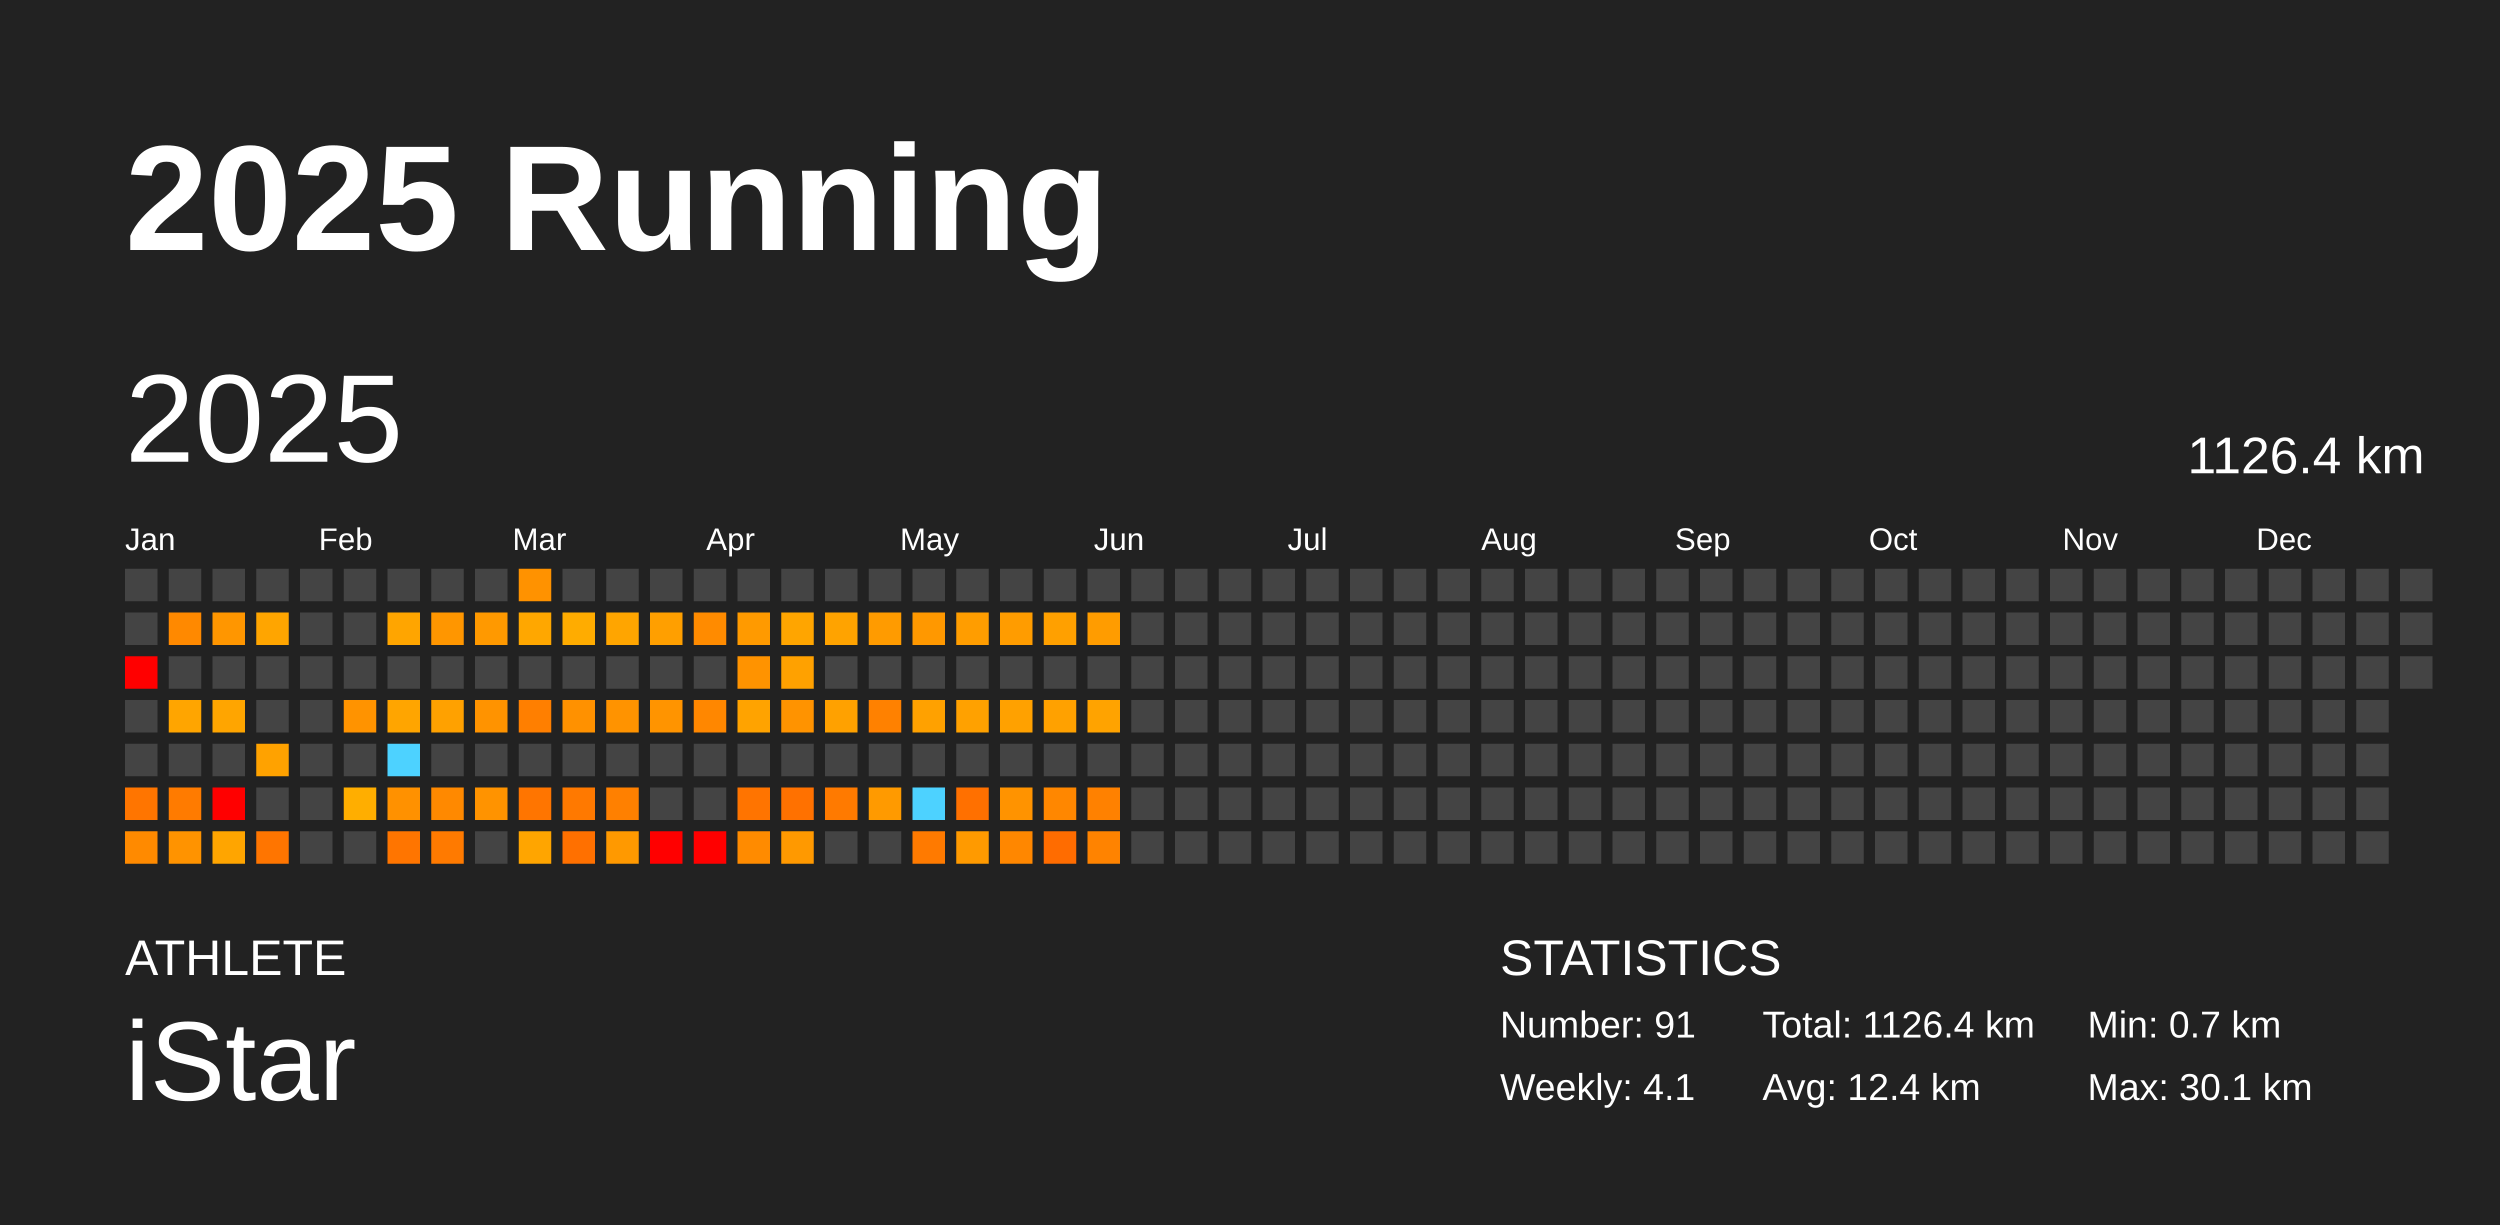
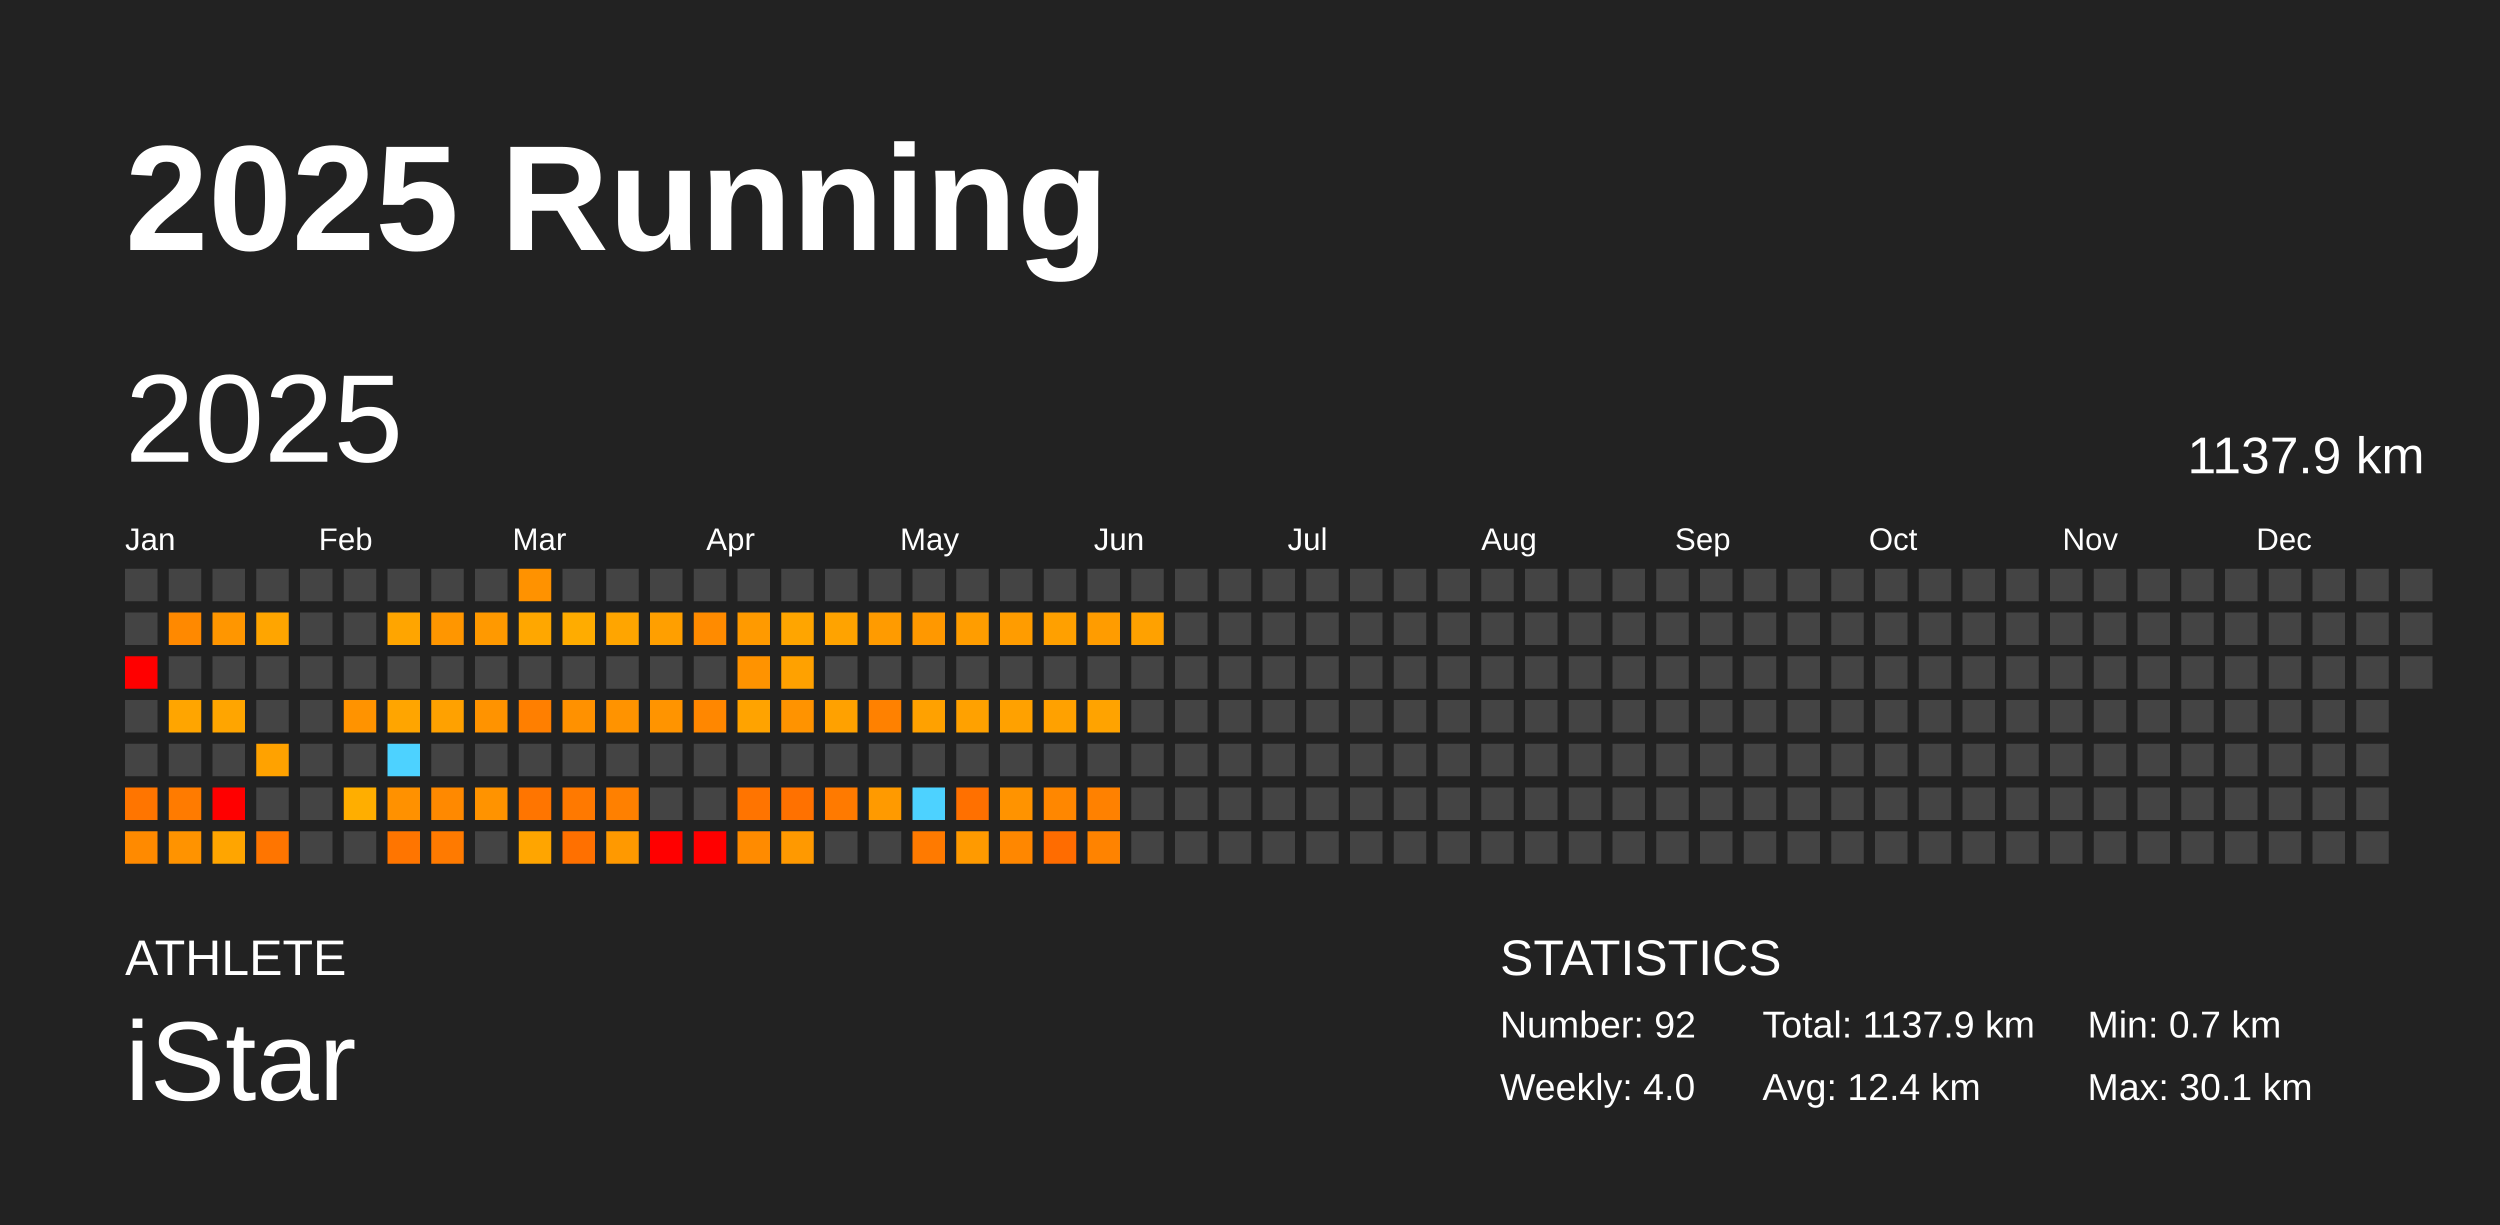
<svg xmlns="http://www.w3.org/2000/svg" baseProfile="full" height="98mm" version="1.1" viewBox="0,0,200,98" width="200mm">
  <defs />
  <rect fill="#222222" height="98" width="200" x="0" y="0" />
  <text fill="#FFFFFF" style="font-size:12px; font-family:Arial; font-weight:bold;" x="10" y="20">2025 Running</text>
  <text fill="#FFFFFF" style="font-size:4px; font-family:Arial" x="10" y="78">ATHLETE</text>
  <text fill="#FFFFFF" style="font-size:9px; font-family:Arial" x="10" y="88">iStar</text>
  <text fill="#FFFFFF" style="font-size:4px; font-family:Arial" x="120" y="78">STATISTICS</text>
-   <text fill="#FFFFFF" style="font-size:3px; font-family:Arial" x="120" y="83">Number: 91</text>
-   <text fill="#FFFFFF" style="font-size:3px; font-family:Arial" x="120" y="88">Weekly: 4.1</text>
-   <text fill="#FFFFFF" style="font-size:3px; font-family:Arial" x="141" y="83">Total: 1126.4 km</text>
+   <text fill="#FFFFFF" style="font-size:3px; font-family:Arial" x="120" y="83">Number: 92</text>
+   <text fill="#FFFFFF" style="font-size:3px; font-family:Arial" x="120" y="88">Weekly: 4.0</text>
+   <text fill="#FFFFFF" style="font-size:3px; font-family:Arial" x="141" y="83">Total: 1137.9 km</text>
  <text fill="#FFFFFF" style="font-size:3px; font-family:Arial" x="141" y="88">Avg: 12.4 km</text>
  <text fill="#FFFFFF" style="font-size:3px; font-family:Arial" x="167" y="83">Min: 0.7 km</text>
  <text fill="#FFFFFF" style="font-size:3px; font-family:Arial" x="167" y="88">Max: 30.1 km</text>
  <text dominant-baseline="hanging" fill="#FFFFFF" style="font-size:10.0px; font-family:Arial;" x="10" y="30">2025</text>
-   <text dominant-baseline="hanging" fill="#FFFFFF" style="font-size:4.125px; font-family:Arial;" x="175" y="35">1126.4 km</text>
+   <text dominant-baseline="hanging" fill="#FFFFFF" style="font-size:4.125px; font-family:Arial;" x="175" y="35">1137.9 km</text>
  <text fill="#FFFFFF" style="font-size:2.5px; font-family:Arial" x="10.0" y="44">Jan</text>
  <text fill="#FFFFFF" style="font-size:2.5px; font-family:Arial" x="25.5" y="44">Feb</text>
  <text fill="#FFFFFF" style="font-size:2.5px; font-family:Arial" x="41.0" y="44">Mar</text>
  <text fill="#FFFFFF" style="font-size:2.5px; font-family:Arial" x="56.5" y="44">Apr</text>
  <text fill="#FFFFFF" style="font-size:2.5px; font-family:Arial" x="72.0" y="44">May</text>
  <text fill="#FFFFFF" style="font-size:2.5px; font-family:Arial" x="87.5" y="44">Jun</text>
  <text fill="#FFFFFF" style="font-size:2.5px; font-family:Arial" x="103.0" y="44">Jul</text>
  <text fill="#FFFFFF" style="font-size:2.5px; font-family:Arial" x="118.5" y="44">Aug</text>
  <text fill="#FFFFFF" style="font-size:2.5px; font-family:Arial" x="134.0" y="44">Sep</text>
  <text fill="#FFFFFF" style="font-size:2.5px; font-family:Arial" x="149.5" y="44">Oct</text>
  <text fill="#FFFFFF" style="font-size:2.5px; font-family:Arial" x="165.0" y="44">Nov</text>
  <text fill="#FFFFFF" style="font-size:2.5px; font-family:Arial" x="180.5" y="44">Dec</text>
  <rect fill="#444444" height="2.6" width="2.6" x="10.0" y="45.5" />
  <rect fill="#444444" height="2.6" width="2.6" x="10.0" y="49.0" />
  <rect fill="red" height="2.6" width="2.6" x="10.0" y="52.5" />
  <rect fill="#444444" height="2.6" width="2.6" x="10.0" y="56.0" />
  <rect fill="#444444" height="2.6" width="2.6" x="10.0" y="59.5" />
  <rect fill="#ff7500" height="2.6" width="2.6" x="10.0" y="63.0" />
  <rect fill="#ff8a00" height="2.6" width="2.6" x="10.0" y="66.5" />
  <rect fill="#444444" height="2.6" width="2.6" x="13.5" y="45.5" />
  <rect fill="#ff8900" height="2.6" width="2.6" x="13.5" y="49.0" />
  <rect fill="#444444" height="2.6" width="2.6" x="13.5" y="52.5" />
  <rect fill="#ffa500" height="2.6" width="2.6" x="13.5" y="56.0" />
  <rect fill="#444444" height="2.6" width="2.6" x="13.5" y="59.5" />
  <rect fill="#ff7b00" height="2.6" width="2.6" x="13.5" y="63.0" />
  <rect fill="#ff9300" height="2.6" width="2.6" x="13.5" y="66.5" />
  <rect fill="#444444" height="2.6" width="2.6" x="17.0" y="45.5" />
  <rect fill="#ff9600" height="2.6" width="2.6" x="17.0" y="49.0" />
  <rect fill="#444444" height="2.6" width="2.6" x="17.0" y="52.5" />
  <rect fill="#ffa500" height="2.6" width="2.6" x="17.0" y="56.0" />
  <rect fill="#444444" height="2.6" width="2.6" x="17.0" y="59.5" />
  <rect fill="red" height="2.6" width="2.6" x="17.0" y="63.0" />
  <rect fill="#ffa500" height="2.6" width="2.6" x="17.0" y="66.5" />
  <rect fill="#444444" height="2.6" width="2.6" x="20.5" y="45.5" />
  <rect fill="#ffa500" height="2.6" width="2.6" x="20.5" y="49.0" />
  <rect fill="#444444" height="2.6" width="2.6" x="20.5" y="52.5" />
  <rect fill="#444444" height="2.6" width="2.6" x="20.5" y="56.0" />
  <rect fill="#ffa200" height="2.6" width="2.6" x="20.5" y="59.5" />
  <rect fill="#444444" height="2.6" width="2.6" x="20.5" y="63.0" />
  <rect fill="#ff7500" height="2.6" width="2.6" x="20.5" y="66.5" />
  <rect fill="#444444" height="2.6" width="2.6" x="24.0" y="45.5" />
  <rect fill="#444444" height="2.6" width="2.6" x="24.0" y="49.0" />
  <rect fill="#444444" height="2.6" width="2.6" x="24.0" y="52.5" />
  <rect fill="#444444" height="2.6" width="2.6" x="24.0" y="56.0" />
  <rect fill="#444444" height="2.6" width="2.6" x="24.0" y="59.5" />
  <rect fill="#444444" height="2.6" width="2.6" x="24.0" y="63.0" />
  <rect fill="#444444" height="2.6" width="2.6" x="24.0" y="66.5" />
  <rect fill="#444444" height="2.6" width="2.6" x="27.5" y="45.5" />
  <rect fill="#444444" height="2.6" width="2.6" x="27.5" y="49.0" />
  <rect fill="#444444" height="2.6" width="2.6" x="27.5" y="52.5" />
  <rect fill="#ff9300" height="2.6" width="2.6" x="27.5" y="56.0" />
  <rect fill="#444444" height="2.6" width="2.6" x="27.5" y="59.5" />
  <rect fill="#ffae00" height="2.6" width="2.6" x="27.5" y="63.0" />
  <rect fill="#444444" height="2.6" width="2.6" x="27.5" y="66.5" />
  <rect fill="#444444" height="2.6" width="2.6" x="31.0" y="45.5" />
  <rect fill="#ffa500" height="2.6" width="2.6" x="31.0" y="49.0" />
  <rect fill="#444444" height="2.6" width="2.6" x="31.0" y="52.5" />
  <rect fill="#ffa500" height="2.6" width="2.6" x="31.0" y="56.0" />
  <rect fill="#4dd2ff" height="2.6" width="2.6" x="31.0" y="59.5" />
  <rect fill="#ff9100" height="2.6" width="2.6" x="31.0" y="63.0" />
  <rect fill="#ff7500" height="2.6" width="2.6" x="31.0" y="66.5" />
  <rect fill="#444444" height="2.6" width="2.6" x="34.5" y="45.5" />
  <rect fill="#ff9600" height="2.6" width="2.6" x="34.5" y="49.0" />
  <rect fill="#444444" height="2.6" width="2.6" x="34.5" y="52.5" />
  <rect fill="#ffa100" height="2.6" width="2.6" x="34.5" y="56.0" />
  <rect fill="#444444" height="2.6" width="2.6" x="34.5" y="59.5" />
  <rect fill="#ff8900" height="2.6" width="2.6" x="34.5" y="63.0" />
  <rect fill="#ff7a00" height="2.6" width="2.6" x="34.5" y="66.5" />
  <rect fill="#444444" height="2.6" width="2.6" x="38.0" y="45.5" />
  <rect fill="#ff9900" height="2.6" width="2.6" x="38.0" y="49.0" />
  <rect fill="#444444" height="2.6" width="2.6" x="38.0" y="52.5" />
  <rect fill="#ff9300" height="2.6" width="2.6" x="38.0" y="56.0" />
  <rect fill="#444444" height="2.6" width="2.6" x="38.0" y="59.5" />
  <rect fill="#ff9300" height="2.6" width="2.6" x="38.0" y="63.0" />
  <rect fill="#444444" height="2.6" width="2.6" x="38.0" y="66.5" />
  <rect fill="#ff9200" height="2.6" width="2.6" x="41.5" y="45.5" />
  <rect fill="#ffa700" height="2.6" width="2.6" x="41.5" y="49.0" />
  <rect fill="#444444" height="2.6" width="2.6" x="41.5" y="52.5" />
  <rect fill="#ff7f00" height="2.6" width="2.6" x="41.5" y="56.0" />
  <rect fill="#444444" height="2.6" width="2.6" x="41.5" y="59.5" />
  <rect fill="#ff7500" height="2.6" width="2.6" x="41.5" y="63.0" />
  <rect fill="#ffa500" height="2.6" width="2.6" x="41.5" y="66.5" />
  <rect fill="#444444" height="2.6" width="2.6" x="45.0" y="45.5" />
  <rect fill="#ffac00" height="2.6" width="2.6" x="45.0" y="49.0" />
  <rect fill="#444444" height="2.6" width="2.6" x="45.0" y="52.5" />
  <rect fill="#ff9100" height="2.6" width="2.6" x="45.0" y="56.0" />
  <rect fill="#444444" height="2.6" width="2.6" x="45.0" y="59.5" />
  <rect fill="#ff7900" height="2.6" width="2.6" x="45.0" y="63.0" />
  <rect fill="#ff7000" height="2.6" width="2.6" x="45.0" y="66.5" />
  <rect fill="#444444" height="2.6" width="2.6" x="48.5" y="45.5" />
  <rect fill="#ffa500" height="2.6" width="2.6" x="48.5" y="49.0" />
  <rect fill="#444444" height="2.6" width="2.6" x="48.5" y="52.5" />
  <rect fill="#ff9300" height="2.6" width="2.6" x="48.5" y="56.0" />
  <rect fill="#444444" height="2.6" width="2.6" x="48.5" y="59.5" />
  <rect fill="#ff8000" height="2.6" width="2.6" x="48.5" y="63.0" />
  <rect fill="#ff9900" height="2.6" width="2.6" x="48.5" y="66.5" />
  <rect fill="#444444" height="2.6" width="2.6" x="52.0" y="45.5" />
  <rect fill="#ff9f00" height="2.6" width="2.6" x="52.0" y="49.0" />
  <rect fill="#444444" height="2.6" width="2.6" x="52.0" y="52.5" />
  <rect fill="#ff9400" height="2.6" width="2.6" x="52.0" y="56.0" />
  <rect fill="#444444" height="2.6" width="2.6" x="52.0" y="59.5" />
  <rect fill="#444444" height="2.6" width="2.6" x="52.0" y="63.0" />
  <rect fill="red" height="2.6" width="2.6" x="52.0" y="66.5" />
  <rect fill="#444444" height="2.6" width="2.6" x="55.5" y="45.5" />
  <rect fill="#ff8b00" height="2.6" width="2.6" x="55.5" y="49.0" />
  <rect fill="#444444" height="2.6" width="2.6" x="55.5" y="52.5" />
  <rect fill="#ff8700" height="2.6" width="2.6" x="55.5" y="56.0" />
  <rect fill="#444444" height="2.6" width="2.6" x="55.5" y="59.5" />
  <rect fill="#444444" height="2.6" width="2.6" x="55.5" y="63.0" />
  <rect fill="red" height="2.6" width="2.6" x="55.5" y="66.5" />
  <rect fill="#444444" height="2.6" width="2.6" x="59.0" y="45.5" />
  <rect fill="#ff9a00" height="2.6" width="2.6" x="59.0" y="49.0" />
  <rect fill="#ff9300" height="2.6" width="2.6" x="59.0" y="52.5" />
  <rect fill="#ffa300" height="2.6" width="2.6" x="59.0" y="56.0" />
  <rect fill="#444444" height="2.6" width="2.6" x="59.0" y="59.5" />
  <rect fill="#ff7400" height="2.6" width="2.6" x="59.0" y="63.0" />
  <rect fill="#ff8b00" height="2.6" width="2.6" x="59.0" y="66.5" />
  <rect fill="#444444" height="2.6" width="2.6" x="62.5" y="45.5" />
  <rect fill="#ffa500" height="2.6" width="2.6" x="62.5" y="49.0" />
  <rect fill="#ffa100" height="2.6" width="2.6" x="62.5" y="52.5" />
  <rect fill="#ff9300" height="2.6" width="2.6" x="62.5" y="56.0" />
  <rect fill="#444444" height="2.6" width="2.6" x="62.5" y="59.5" />
  <rect fill="#ff7100" height="2.6" width="2.6" x="62.5" y="63.0" />
  <rect fill="#ff9900" height="2.6" width="2.6" x="62.5" y="66.5" />
  <rect fill="#444444" height="2.6" width="2.6" x="66.0" y="45.5" />
  <rect fill="#ffa300" height="2.6" width="2.6" x="66.0" y="49.0" />
  <rect fill="#444444" height="2.6" width="2.6" x="66.0" y="52.5" />
  <rect fill="#ffa100" height="2.6" width="2.6" x="66.0" y="56.0" />
  <rect fill="#444444" height="2.6" width="2.6" x="66.0" y="59.5" />
  <rect fill="#ff7a00" height="2.6" width="2.6" x="66.0" y="63.0" />
  <rect fill="#444444" height="2.6" width="2.6" x="66.0" y="66.5" />
  <rect fill="#444444" height="2.6" width="2.6" x="69.5" y="45.5" />
  <rect fill="#ff9b00" height="2.6" width="2.6" x="69.5" y="49.0" />
  <rect fill="#444444" height="2.6" width="2.6" x="69.5" y="52.5" />
  <rect fill="#ff8100" height="2.6" width="2.6" x="69.5" y="56.0" />
  <rect fill="#444444" height="2.6" width="2.6" x="69.5" y="59.5" />
  <rect fill="#ff9a00" height="2.6" width="2.6" x="69.5" y="63.0" />
  <rect fill="#444444" height="2.6" width="2.6" x="69.5" y="66.5" />
  <rect fill="#444444" height="2.6" width="2.6" x="73.0" y="45.5" />
  <rect fill="#ff9800" height="2.6" width="2.6" x="73.0" y="49.0" />
  <rect fill="#444444" height="2.6" width="2.6" x="73.0" y="52.5" />
  <rect fill="#ffa100" height="2.6" width="2.6" x="73.0" y="56.0" />
  <rect fill="#444444" height="2.6" width="2.6" x="73.0" y="59.5" />
  <rect fill="#4dd2ff" height="2.6" width="2.6" x="73.0" y="63.0" />
  <rect fill="#ff7a00" height="2.6" width="2.6" x="73.0" y="66.5" />
  <rect fill="#444444" height="2.6" width="2.6" x="76.5" y="45.5" />
  <rect fill="#ff9d00" height="2.6" width="2.6" x="76.5" y="49.0" />
  <rect fill="#444444" height="2.6" width="2.6" x="76.5" y="52.5" />
  <rect fill="#ffa100" height="2.6" width="2.6" x="76.5" y="56.0" />
  <rect fill="#444444" height="2.6" width="2.6" x="76.5" y="59.5" />
  <rect fill="#ff7000" height="2.6" width="2.6" x="76.5" y="63.0" />
  <rect fill="#ff9a00" height="2.6" width="2.6" x="76.5" y="66.5" />
  <rect fill="#444444" height="2.6" width="2.6" x="80.0" y="45.5" />
  <rect fill="#ff9c00" height="2.6" width="2.6" x="80.0" y="49.0" />
  <rect fill="#444444" height="2.6" width="2.6" x="80.0" y="52.5" />
  <rect fill="#ffa100" height="2.6" width="2.6" x="80.0" y="56.0" />
  <rect fill="#444444" height="2.6" width="2.6" x="80.0" y="59.5" />
  <rect fill="#ff9300" height="2.6" width="2.6" x="80.0" y="63.0" />
  <rect fill="#ff8700" height="2.6" width="2.6" x="80.0" y="66.5" />
  <rect fill="#444444" height="2.6" width="2.6" x="83.5" y="45.5" />
  <rect fill="#ffa000" height="2.6" width="2.6" x="83.5" y="49.0" />
  <rect fill="#444444" height="2.6" width="2.6" x="83.5" y="52.5" />
  <rect fill="#ffa100" height="2.6" width="2.6" x="83.5" y="56.0" />
  <rect fill="#444444" height="2.6" width="2.6" x="83.5" y="59.5" />
  <rect fill="#ff8700" height="2.6" width="2.6" x="83.5" y="63.0" />
  <rect fill="#ff6c00" height="2.6" width="2.6" x="83.5" y="66.5" />
  <rect fill="#444444" height="2.6" width="2.6" x="87.0" y="45.5" />
  <rect fill="#ff9c00" height="2.6" width="2.6" x="87.0" y="49.0" />
  <rect fill="#444444" height="2.6" width="2.6" x="87.0" y="52.5" />
  <rect fill="#ffa300" height="2.6" width="2.6" x="87.0" y="56.0" />
  <rect fill="#444444" height="2.6" width="2.6" x="87.0" y="59.5" />
  <rect fill="#ff8100" height="2.6" width="2.6" x="87.0" y="63.0" />
  <rect fill="#ff8300" height="2.6" width="2.6" x="87.0" y="66.5" />
  <rect fill="#444444" height="2.6" width="2.6" x="90.5" y="45.5" />
-   <rect fill="#444444" height="2.6" width="2.6" x="90.5" y="49.0" />
+   <rect fill="#ffa100" height="2.6" width="2.6" x="90.5" y="49.0" />
  <rect fill="#444444" height="2.6" width="2.6" x="90.5" y="52.5" />
  <rect fill="#444444" height="2.6" width="2.6" x="90.5" y="56.0" />
  <rect fill="#444444" height="2.6" width="2.6" x="90.5" y="59.5" />
  <rect fill="#444444" height="2.6" width="2.6" x="90.5" y="63.0" />
  <rect fill="#444444" height="2.6" width="2.6" x="90.5" y="66.5" />
  <rect fill="#444444" height="2.6" width="2.6" x="94.0" y="45.5" />
  <rect fill="#444444" height="2.6" width="2.6" x="94.0" y="49.0" />
  <rect fill="#444444" height="2.6" width="2.6" x="94.0" y="52.5" />
  <rect fill="#444444" height="2.6" width="2.6" x="94.0" y="56.0" />
  <rect fill="#444444" height="2.6" width="2.6" x="94.0" y="59.5" />
  <rect fill="#444444" height="2.6" width="2.6" x="94.0" y="63.0" />
  <rect fill="#444444" height="2.6" width="2.6" x="94.0" y="66.5" />
  <rect fill="#444444" height="2.6" width="2.6" x="97.5" y="45.5" />
  <rect fill="#444444" height="2.6" width="2.6" x="97.5" y="49.0" />
  <rect fill="#444444" height="2.6" width="2.6" x="97.5" y="52.5" />
  <rect fill="#444444" height="2.6" width="2.6" x="97.5" y="56.0" />
  <rect fill="#444444" height="2.6" width="2.6" x="97.5" y="59.5" />
  <rect fill="#444444" height="2.6" width="2.6" x="97.5" y="63.0" />
  <rect fill="#444444" height="2.6" width="2.6" x="97.5" y="66.5" />
  <rect fill="#444444" height="2.6" width="2.6" x="101.0" y="45.5" />
  <rect fill="#444444" height="2.6" width="2.6" x="101.0" y="49.0" />
  <rect fill="#444444" height="2.6" width="2.6" x="101.0" y="52.5" />
  <rect fill="#444444" height="2.6" width="2.6" x="101.0" y="56.0" />
  <rect fill="#444444" height="2.6" width="2.6" x="101.0" y="59.5" />
  <rect fill="#444444" height="2.6" width="2.6" x="101.0" y="63.0" />
  <rect fill="#444444" height="2.6" width="2.6" x="101.0" y="66.5" />
  <rect fill="#444444" height="2.6" width="2.6" x="104.5" y="45.5" />
  <rect fill="#444444" height="2.6" width="2.6" x="104.5" y="49.0" />
  <rect fill="#444444" height="2.6" width="2.6" x="104.5" y="52.5" />
  <rect fill="#444444" height="2.6" width="2.6" x="104.5" y="56.0" />
  <rect fill="#444444" height="2.6" width="2.6" x="104.5" y="59.5" />
  <rect fill="#444444" height="2.6" width="2.6" x="104.5" y="63.0" />
  <rect fill="#444444" height="2.6" width="2.6" x="104.5" y="66.5" />
  <rect fill="#444444" height="2.6" width="2.6" x="108.0" y="45.5" />
  <rect fill="#444444" height="2.6" width="2.6" x="108.0" y="49.0" />
  <rect fill="#444444" height="2.6" width="2.6" x="108.0" y="52.5" />
  <rect fill="#444444" height="2.6" width="2.6" x="108.0" y="56.0" />
  <rect fill="#444444" height="2.6" width="2.6" x="108.0" y="59.5" />
  <rect fill="#444444" height="2.6" width="2.6" x="108.0" y="63.0" />
  <rect fill="#444444" height="2.6" width="2.6" x="108.0" y="66.5" />
  <rect fill="#444444" height="2.6" width="2.6" x="111.5" y="45.5" />
  <rect fill="#444444" height="2.6" width="2.6" x="111.5" y="49.0" />
  <rect fill="#444444" height="2.6" width="2.6" x="111.5" y="52.5" />
  <rect fill="#444444" height="2.6" width="2.6" x="111.5" y="56.0" />
  <rect fill="#444444" height="2.6" width="2.6" x="111.5" y="59.5" />
  <rect fill="#444444" height="2.6" width="2.6" x="111.5" y="63.0" />
  <rect fill="#444444" height="2.6" width="2.6" x="111.5" y="66.5" />
  <rect fill="#444444" height="2.6" width="2.6" x="115.0" y="45.5" />
  <rect fill="#444444" height="2.6" width="2.6" x="115.0" y="49.0" />
  <rect fill="#444444" height="2.6" width="2.6" x="115.0" y="52.5" />
  <rect fill="#444444" height="2.6" width="2.6" x="115.0" y="56.0" />
  <rect fill="#444444" height="2.6" width="2.6" x="115.0" y="59.5" />
  <rect fill="#444444" height="2.6" width="2.6" x="115.0" y="63.0" />
  <rect fill="#444444" height="2.6" width="2.6" x="115.0" y="66.5" />
  <rect fill="#444444" height="2.6" width="2.6" x="118.5" y="45.5" />
  <rect fill="#444444" height="2.6" width="2.6" x="118.5" y="49.0" />
  <rect fill="#444444" height="2.6" width="2.6" x="118.5" y="52.5" />
  <rect fill="#444444" height="2.6" width="2.6" x="118.5" y="56.0" />
  <rect fill="#444444" height="2.6" width="2.6" x="118.5" y="59.5" />
  <rect fill="#444444" height="2.6" width="2.6" x="118.5" y="63.0" />
  <rect fill="#444444" height="2.6" width="2.6" x="118.5" y="66.5" />
  <rect fill="#444444" height="2.6" width="2.6" x="122.0" y="45.5" />
  <rect fill="#444444" height="2.6" width="2.6" x="122.0" y="49.0" />
  <rect fill="#444444" height="2.6" width="2.6" x="122.0" y="52.5" />
  <rect fill="#444444" height="2.6" width="2.6" x="122.0" y="56.0" />
  <rect fill="#444444" height="2.6" width="2.6" x="122.0" y="59.5" />
  <rect fill="#444444" height="2.6" width="2.6" x="122.0" y="63.0" />
  <rect fill="#444444" height="2.6" width="2.6" x="122.0" y="66.5" />
  <rect fill="#444444" height="2.6" width="2.6" x="125.5" y="45.5" />
  <rect fill="#444444" height="2.6" width="2.6" x="125.5" y="49.0" />
  <rect fill="#444444" height="2.6" width="2.6" x="125.5" y="52.5" />
  <rect fill="#444444" height="2.6" width="2.6" x="125.5" y="56.0" />
  <rect fill="#444444" height="2.6" width="2.6" x="125.5" y="59.5" />
  <rect fill="#444444" height="2.6" width="2.6" x="125.5" y="63.0" />
  <rect fill="#444444" height="2.6" width="2.6" x="125.5" y="66.5" />
  <rect fill="#444444" height="2.6" width="2.6" x="129.0" y="45.5" />
  <rect fill="#444444" height="2.6" width="2.6" x="129.0" y="49.0" />
  <rect fill="#444444" height="2.6" width="2.6" x="129.0" y="52.5" />
  <rect fill="#444444" height="2.6" width="2.6" x="129.0" y="56.0" />
  <rect fill="#444444" height="2.6" width="2.6" x="129.0" y="59.5" />
  <rect fill="#444444" height="2.6" width="2.6" x="129.0" y="63.0" />
  <rect fill="#444444" height="2.6" width="2.6" x="129.0" y="66.5" />
  <rect fill="#444444" height="2.6" width="2.6" x="132.5" y="45.5" />
  <rect fill="#444444" height="2.6" width="2.6" x="132.5" y="49.0" />
  <rect fill="#444444" height="2.6" width="2.6" x="132.5" y="52.5" />
  <rect fill="#444444" height="2.6" width="2.6" x="132.5" y="56.0" />
  <rect fill="#444444" height="2.6" width="2.6" x="132.5" y="59.5" />
  <rect fill="#444444" height="2.6" width="2.6" x="132.5" y="63.0" />
  <rect fill="#444444" height="2.6" width="2.6" x="132.5" y="66.5" />
  <rect fill="#444444" height="2.6" width="2.6" x="136.0" y="45.5" />
  <rect fill="#444444" height="2.6" width="2.6" x="136.0" y="49.0" />
  <rect fill="#444444" height="2.6" width="2.6" x="136.0" y="52.5" />
  <rect fill="#444444" height="2.6" width="2.6" x="136.0" y="56.0" />
  <rect fill="#444444" height="2.6" width="2.6" x="136.0" y="59.5" />
  <rect fill="#444444" height="2.6" width="2.6" x="136.0" y="63.0" />
  <rect fill="#444444" height="2.6" width="2.6" x="136.0" y="66.5" />
  <rect fill="#444444" height="2.6" width="2.6" x="139.5" y="45.5" />
  <rect fill="#444444" height="2.6" width="2.6" x="139.5" y="49.0" />
  <rect fill="#444444" height="2.6" width="2.6" x="139.5" y="52.5" />
  <rect fill="#444444" height="2.6" width="2.6" x="139.5" y="56.0" />
  <rect fill="#444444" height="2.6" width="2.6" x="139.5" y="59.5" />
  <rect fill="#444444" height="2.6" width="2.6" x="139.5" y="63.0" />
  <rect fill="#444444" height="2.6" width="2.6" x="139.5" y="66.5" />
  <rect fill="#444444" height="2.6" width="2.6" x="143.0" y="45.5" />
  <rect fill="#444444" height="2.6" width="2.6" x="143.0" y="49.0" />
  <rect fill="#444444" height="2.6" width="2.6" x="143.0" y="52.5" />
  <rect fill="#444444" height="2.6" width="2.6" x="143.0" y="56.0" />
  <rect fill="#444444" height="2.6" width="2.6" x="143.0" y="59.5" />
  <rect fill="#444444" height="2.6" width="2.6" x="143.0" y="63.0" />
  <rect fill="#444444" height="2.6" width="2.6" x="143.0" y="66.5" />
  <rect fill="#444444" height="2.6" width="2.6" x="146.5" y="45.5" />
  <rect fill="#444444" height="2.6" width="2.6" x="146.5" y="49.0" />
  <rect fill="#444444" height="2.6" width="2.6" x="146.5" y="52.5" />
  <rect fill="#444444" height="2.6" width="2.6" x="146.5" y="56.0" />
  <rect fill="#444444" height="2.6" width="2.6" x="146.5" y="59.5" />
  <rect fill="#444444" height="2.6" width="2.6" x="146.5" y="63.0" />
  <rect fill="#444444" height="2.6" width="2.6" x="146.5" y="66.5" />
  <rect fill="#444444" height="2.6" width="2.6" x="150.0" y="45.5" />
  <rect fill="#444444" height="2.6" width="2.6" x="150.0" y="49.0" />
  <rect fill="#444444" height="2.6" width="2.6" x="150.0" y="52.5" />
  <rect fill="#444444" height="2.6" width="2.6" x="150.0" y="56.0" />
  <rect fill="#444444" height="2.6" width="2.6" x="150.0" y="59.5" />
  <rect fill="#444444" height="2.6" width="2.6" x="150.0" y="63.0" />
  <rect fill="#444444" height="2.6" width="2.6" x="150.0" y="66.5" />
  <rect fill="#444444" height="2.6" width="2.6" x="153.5" y="45.5" />
  <rect fill="#444444" height="2.6" width="2.6" x="153.5" y="49.0" />
  <rect fill="#444444" height="2.6" width="2.6" x="153.5" y="52.5" />
  <rect fill="#444444" height="2.6" width="2.6" x="153.5" y="56.0" />
  <rect fill="#444444" height="2.6" width="2.6" x="153.5" y="59.5" />
  <rect fill="#444444" height="2.6" width="2.6" x="153.5" y="63.0" />
  <rect fill="#444444" height="2.6" width="2.6" x="153.5" y="66.5" />
  <rect fill="#444444" height="2.6" width="2.6" x="157.0" y="45.5" />
  <rect fill="#444444" height="2.6" width="2.6" x="157.0" y="49.0" />
  <rect fill="#444444" height="2.6" width="2.6" x="157.0" y="52.5" />
  <rect fill="#444444" height="2.6" width="2.6" x="157.0" y="56.0" />
  <rect fill="#444444" height="2.6" width="2.6" x="157.0" y="59.5" />
  <rect fill="#444444" height="2.6" width="2.6" x="157.0" y="63.0" />
  <rect fill="#444444" height="2.6" width="2.6" x="157.0" y="66.5" />
  <rect fill="#444444" height="2.6" width="2.6" x="160.5" y="45.5" />
  <rect fill="#444444" height="2.6" width="2.6" x="160.5" y="49.0" />
  <rect fill="#444444" height="2.6" width="2.6" x="160.5" y="52.5" />
  <rect fill="#444444" height="2.6" width="2.6" x="160.5" y="56.0" />
  <rect fill="#444444" height="2.6" width="2.6" x="160.5" y="59.5" />
  <rect fill="#444444" height="2.6" width="2.6" x="160.5" y="63.0" />
  <rect fill="#444444" height="2.6" width="2.6" x="160.5" y="66.5" />
  <rect fill="#444444" height="2.6" width="2.6" x="164.0" y="45.5" />
  <rect fill="#444444" height="2.6" width="2.6" x="164.0" y="49.0" />
  <rect fill="#444444" height="2.6" width="2.6" x="164.0" y="52.5" />
  <rect fill="#444444" height="2.6" width="2.6" x="164.0" y="56.0" />
  <rect fill="#444444" height="2.6" width="2.6" x="164.0" y="59.5" />
  <rect fill="#444444" height="2.6" width="2.6" x="164.0" y="63.0" />
  <rect fill="#444444" height="2.6" width="2.6" x="164.0" y="66.5" />
  <rect fill="#444444" height="2.6" width="2.6" x="167.5" y="45.5" />
  <rect fill="#444444" height="2.6" width="2.6" x="167.5" y="49.0" />
  <rect fill="#444444" height="2.6" width="2.6" x="167.5" y="52.5" />
  <rect fill="#444444" height="2.6" width="2.6" x="167.5" y="56.0" />
  <rect fill="#444444" height="2.6" width="2.6" x="167.5" y="59.5" />
  <rect fill="#444444" height="2.6" width="2.6" x="167.5" y="63.0" />
  <rect fill="#444444" height="2.6" width="2.6" x="167.5" y="66.5" />
  <rect fill="#444444" height="2.6" width="2.6" x="171.0" y="45.5" />
  <rect fill="#444444" height="2.6" width="2.6" x="171.0" y="49.0" />
  <rect fill="#444444" height="2.6" width="2.6" x="171.0" y="52.5" />
  <rect fill="#444444" height="2.6" width="2.6" x="171.0" y="56.0" />
  <rect fill="#444444" height="2.6" width="2.6" x="171.0" y="59.5" />
  <rect fill="#444444" height="2.6" width="2.6" x="171.0" y="63.0" />
  <rect fill="#444444" height="2.6" width="2.6" x="171.0" y="66.5" />
  <rect fill="#444444" height="2.6" width="2.6" x="174.5" y="45.5" />
  <rect fill="#444444" height="2.6" width="2.6" x="174.5" y="49.0" />
  <rect fill="#444444" height="2.6" width="2.6" x="174.5" y="52.5" />
  <rect fill="#444444" height="2.6" width="2.6" x="174.5" y="56.0" />
  <rect fill="#444444" height="2.6" width="2.6" x="174.5" y="59.5" />
  <rect fill="#444444" height="2.6" width="2.6" x="174.5" y="63.0" />
  <rect fill="#444444" height="2.6" width="2.6" x="174.5" y="66.5" />
  <rect fill="#444444" height="2.6" width="2.6" x="178.0" y="45.5" />
  <rect fill="#444444" height="2.6" width="2.6" x="178.0" y="49.0" />
  <rect fill="#444444" height="2.6" width="2.6" x="178.0" y="52.5" />
  <rect fill="#444444" height="2.6" width="2.6" x="178.0" y="56.0" />
  <rect fill="#444444" height="2.6" width="2.6" x="178.0" y="59.5" />
  <rect fill="#444444" height="2.6" width="2.6" x="178.0" y="63.0" />
  <rect fill="#444444" height="2.6" width="2.6" x="178.0" y="66.5" />
  <rect fill="#444444" height="2.6" width="2.6" x="181.5" y="45.5" />
  <rect fill="#444444" height="2.6" width="2.6" x="181.5" y="49.0" />
  <rect fill="#444444" height="2.6" width="2.6" x="181.5" y="52.5" />
  <rect fill="#444444" height="2.6" width="2.6" x="181.5" y="56.0" />
  <rect fill="#444444" height="2.6" width="2.6" x="181.5" y="59.5" />
  <rect fill="#444444" height="2.6" width="2.6" x="181.5" y="63.0" />
  <rect fill="#444444" height="2.6" width="2.6" x="181.5" y="66.5" />
  <rect fill="#444444" height="2.6" width="2.6" x="185.0" y="45.5" />
  <rect fill="#444444" height="2.6" width="2.6" x="185.0" y="49.0" />
  <rect fill="#444444" height="2.6" width="2.6" x="185.0" y="52.5" />
  <rect fill="#444444" height="2.6" width="2.6" x="185.0" y="56.0" />
  <rect fill="#444444" height="2.6" width="2.6" x="185.0" y="59.5" />
  <rect fill="#444444" height="2.6" width="2.6" x="185.0" y="63.0" />
  <rect fill="#444444" height="2.6" width="2.6" x="185.0" y="66.5" />
  <rect fill="#444444" height="2.6" width="2.6" x="188.5" y="45.5" />
  <rect fill="#444444" height="2.6" width="2.6" x="188.5" y="49.0" />
  <rect fill="#444444" height="2.6" width="2.6" x="188.5" y="52.5" />
  <rect fill="#444444" height="2.6" width="2.6" x="188.5" y="56.0" />
  <rect fill="#444444" height="2.6" width="2.6" x="188.5" y="59.5" />
  <rect fill="#444444" height="2.6" width="2.6" x="188.5" y="63.0" />
  <rect fill="#444444" height="2.6" width="2.6" x="188.5" y="66.5" />
  <rect fill="#444444" height="2.6" width="2.6" x="192.0" y="45.5" />
  <rect fill="#444444" height="2.6" width="2.6" x="192.0" y="49.0" />
  <rect fill="#444444" height="2.6" width="2.6" x="192.0" y="52.5" />
</svg>
